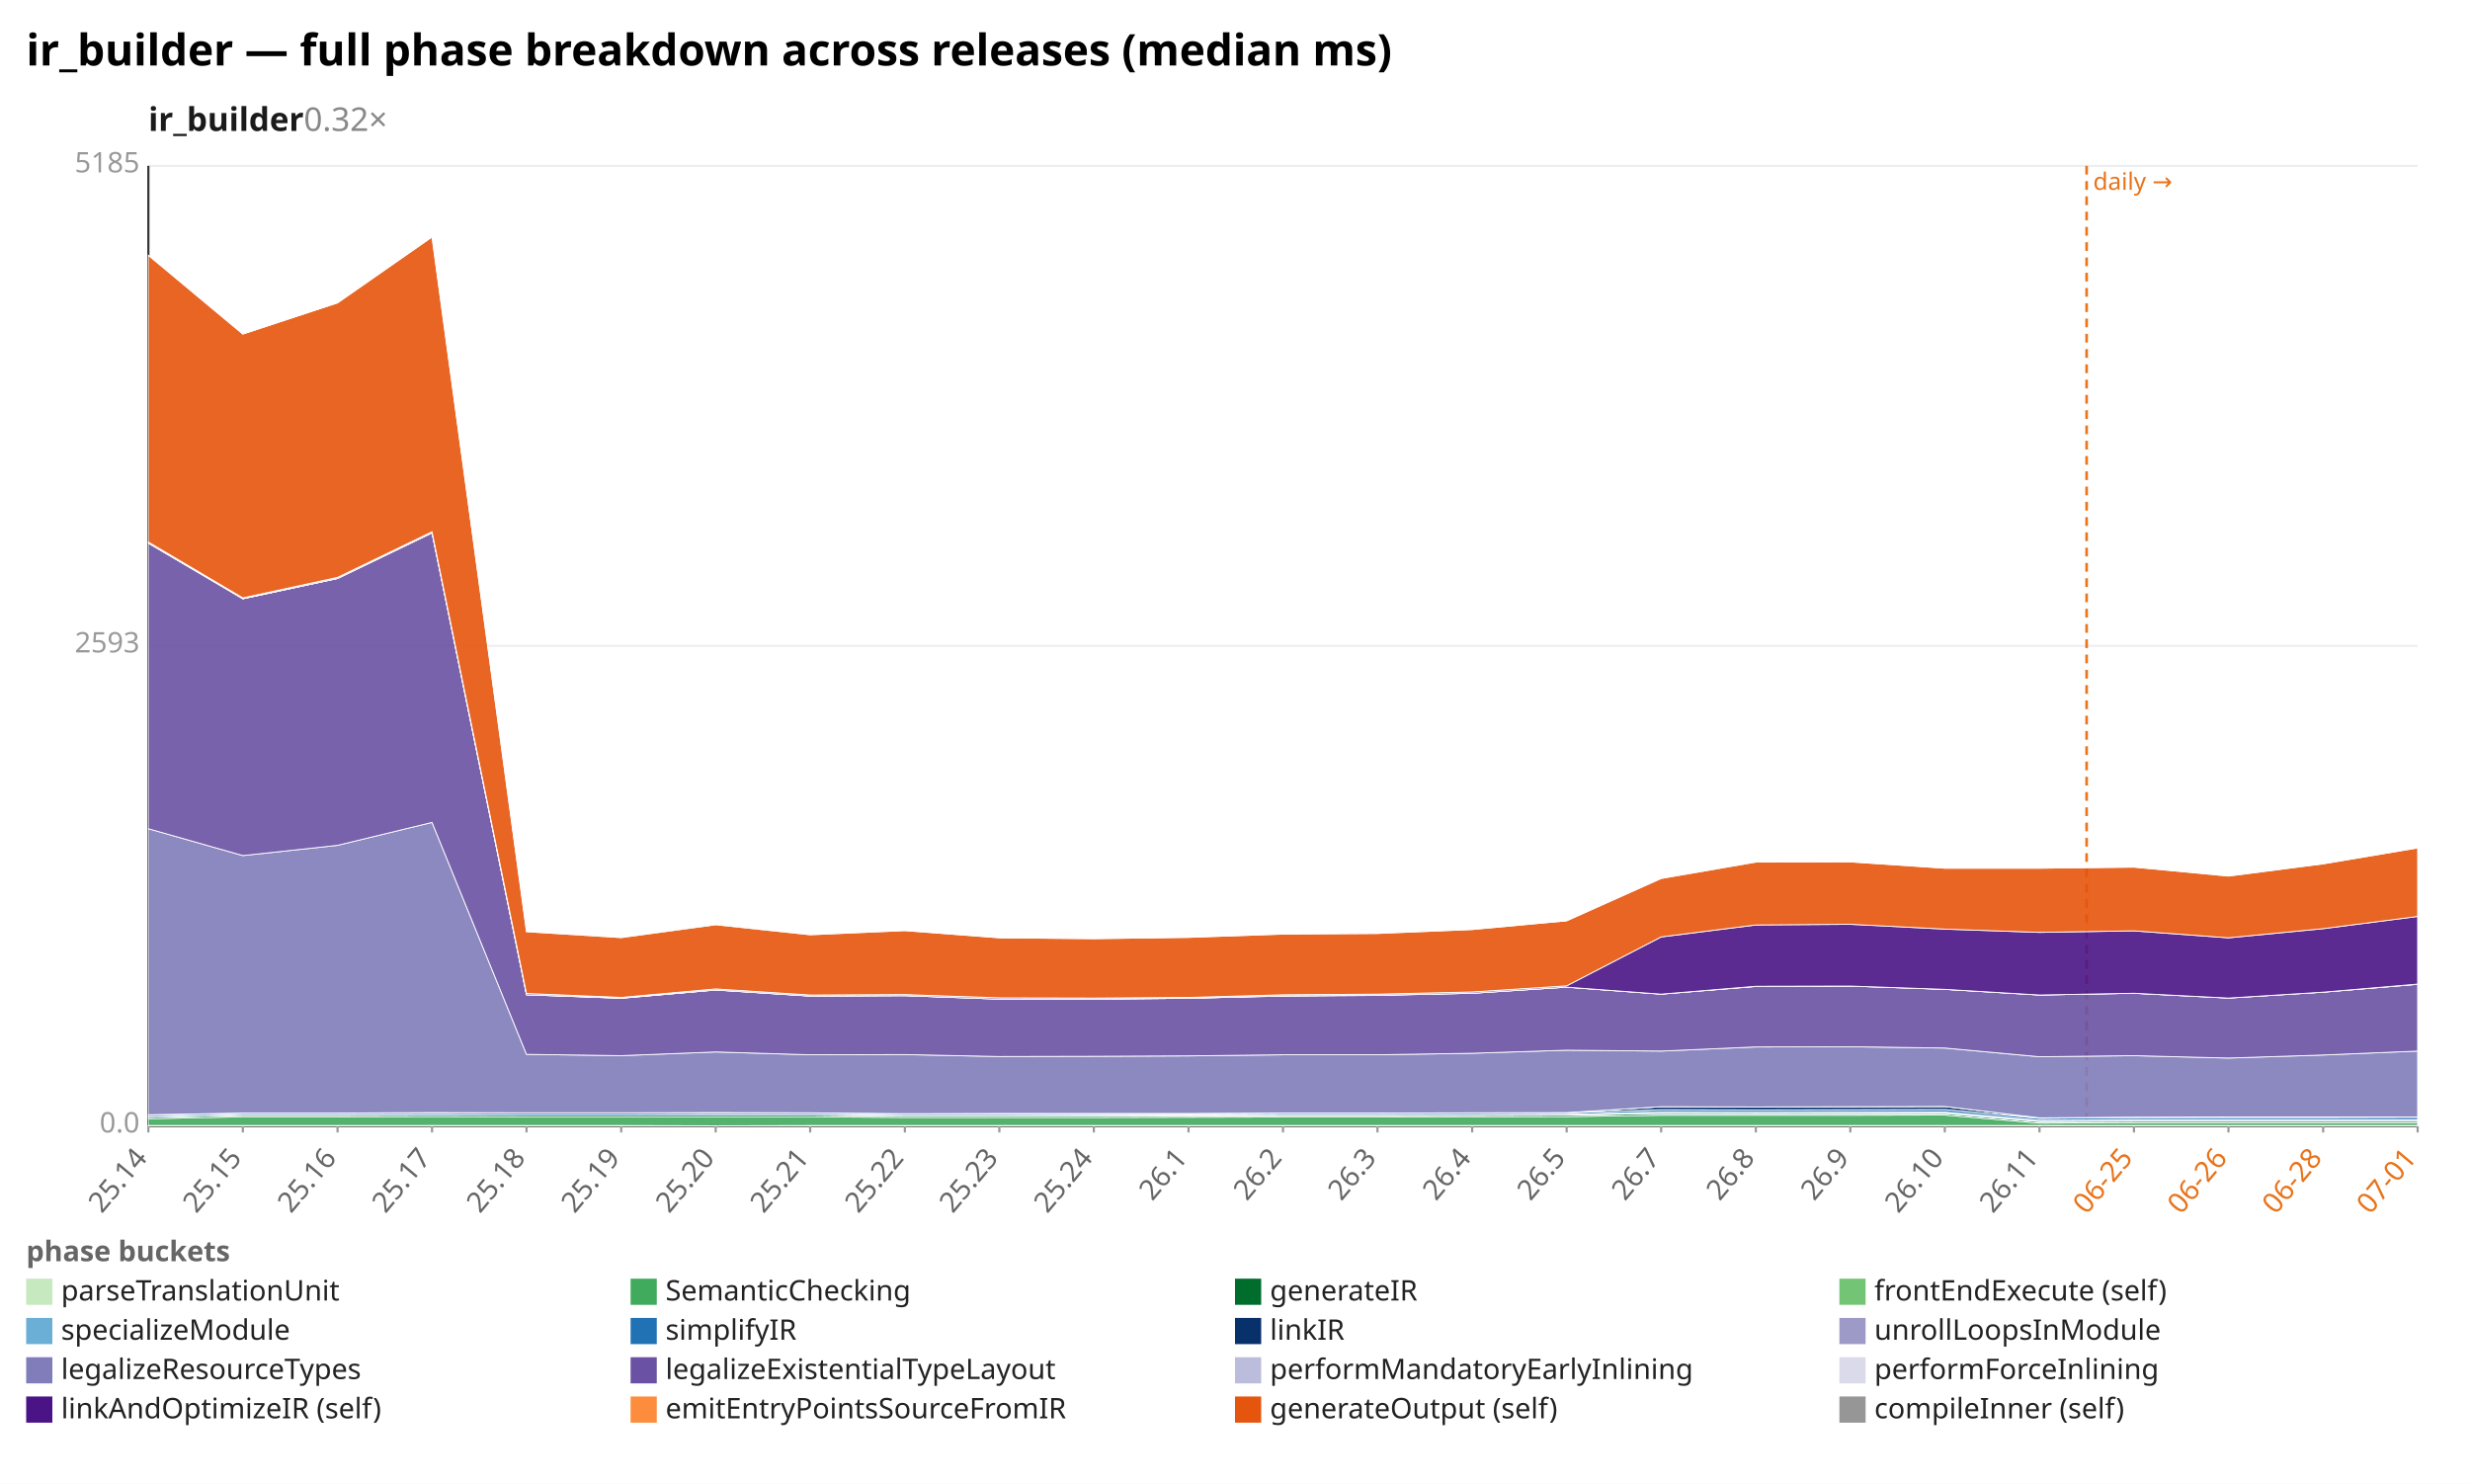
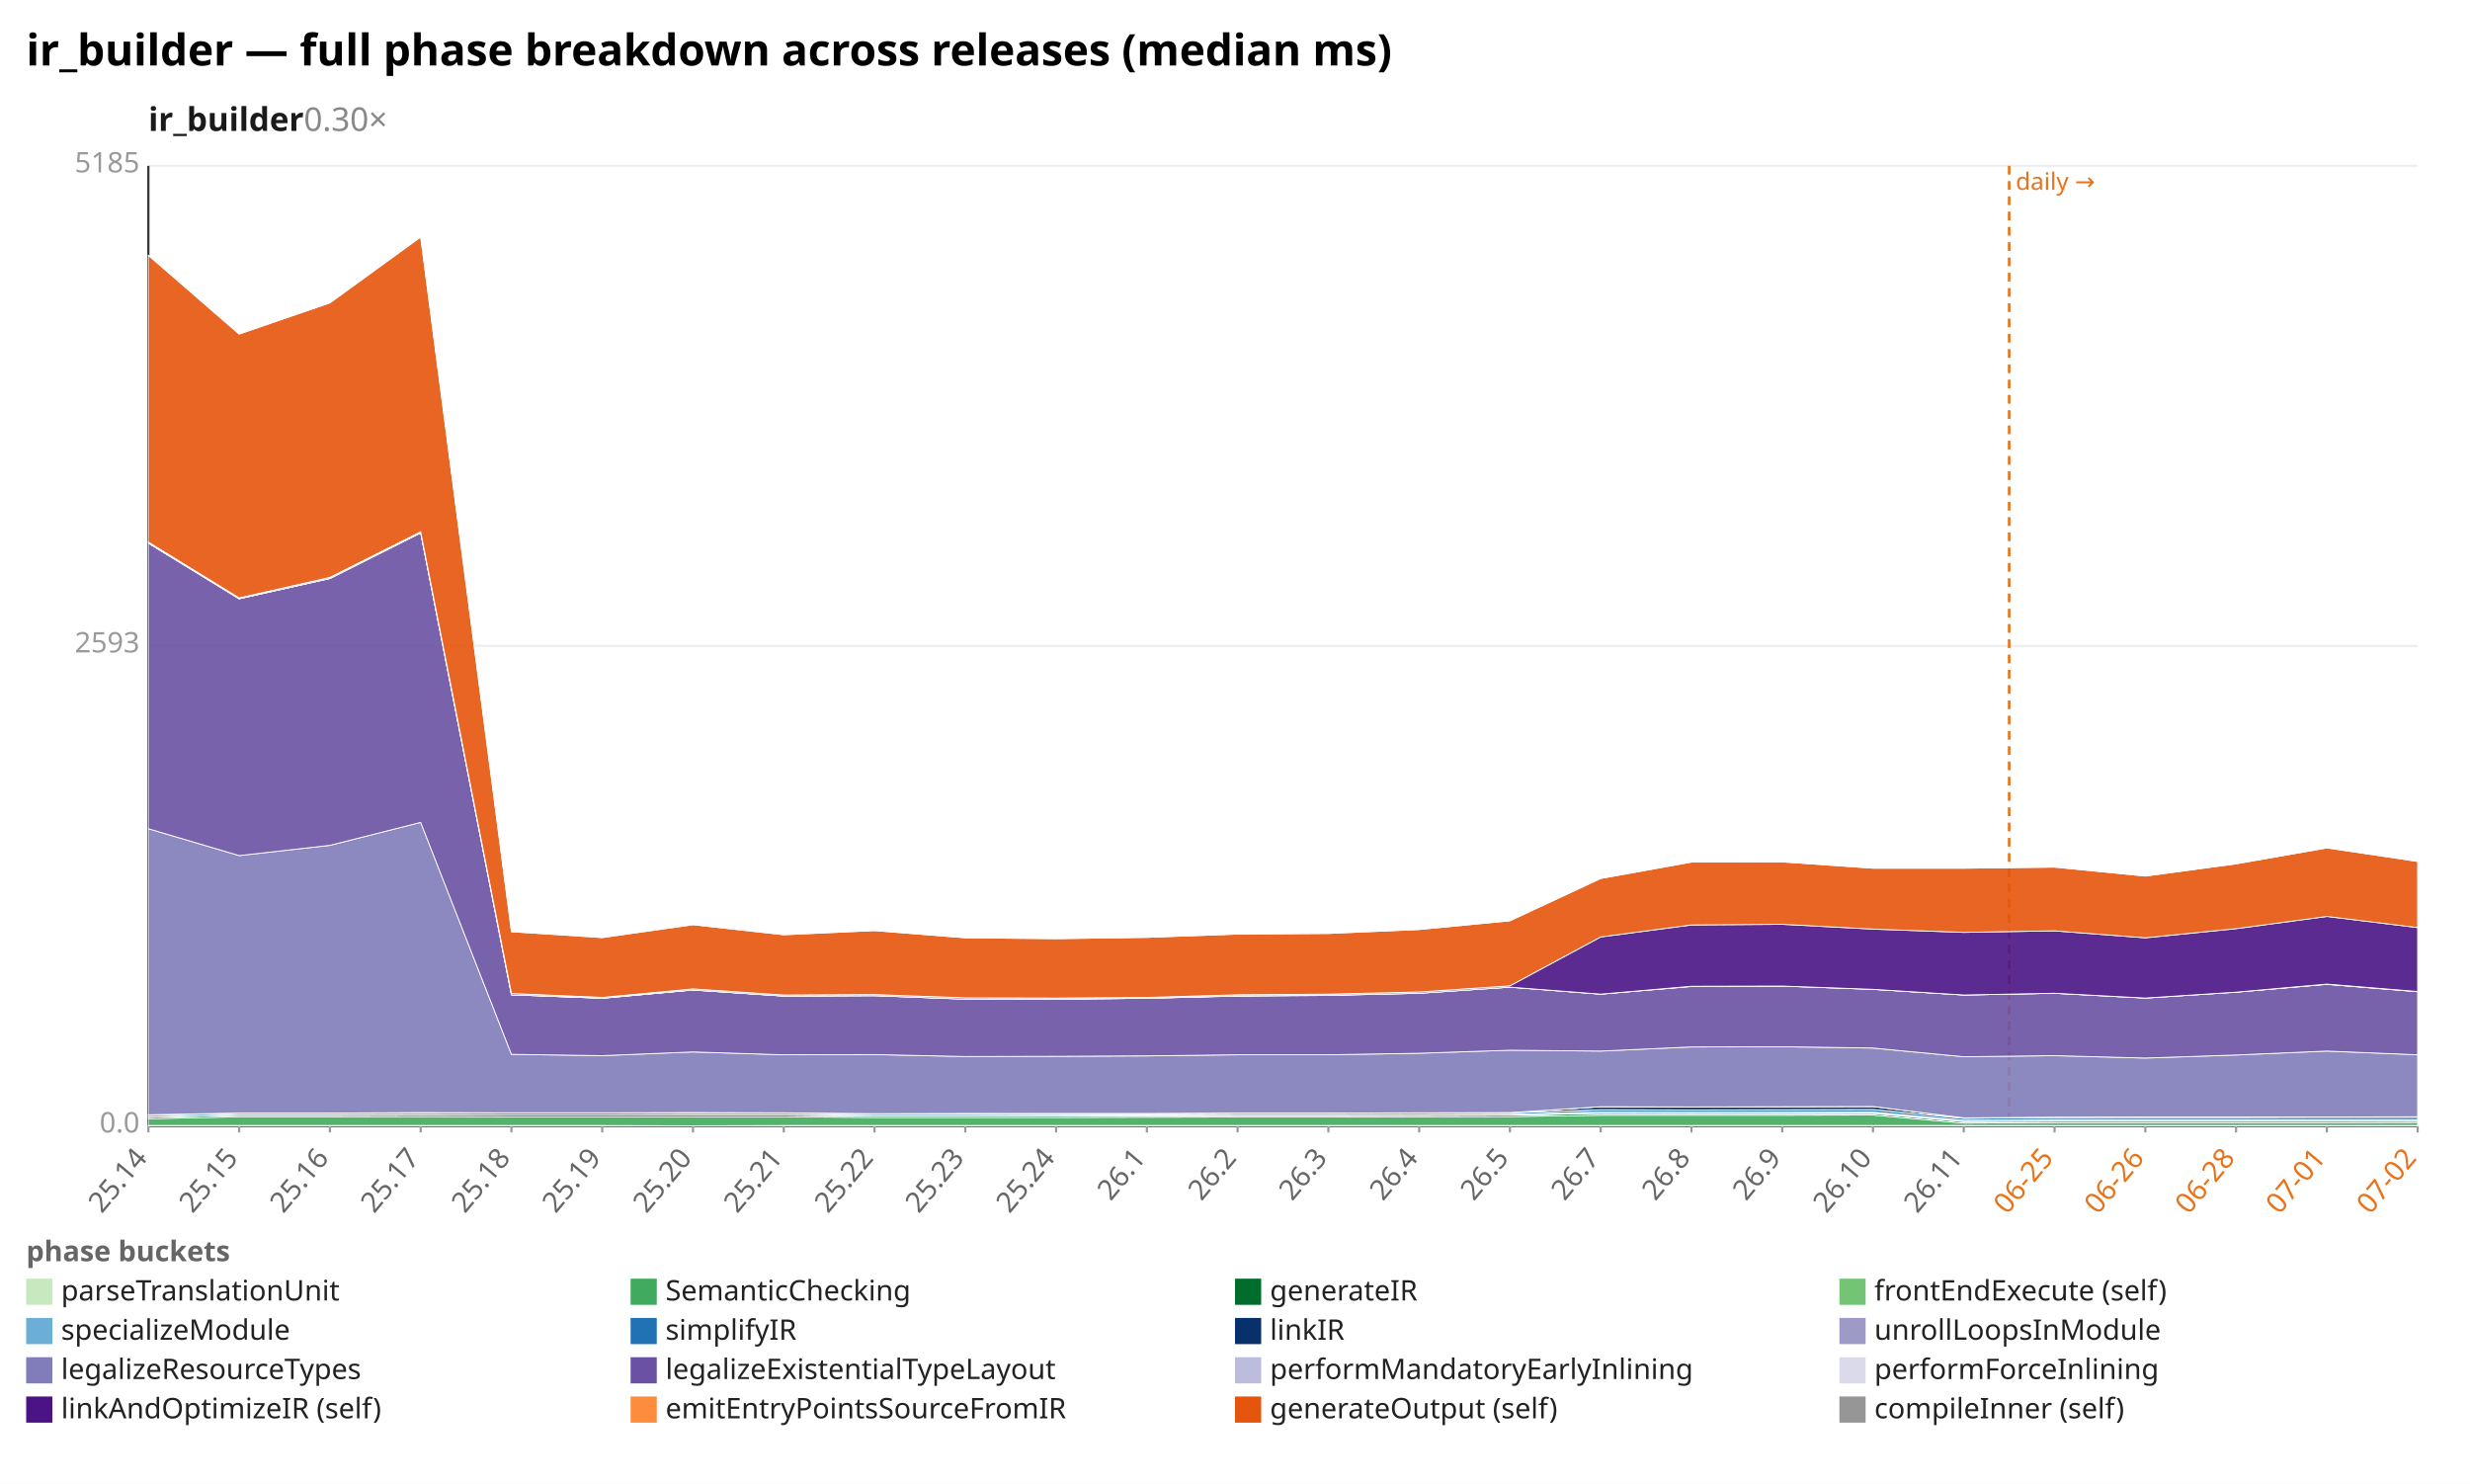
<svg xmlns="http://www.w3.org/2000/svg" width="1132" height="680" viewBox="0 0 1132 680" preserveAspectRatio="xMidYMid meet" font-family="sans-serif" font-size="13">
  <rect width="1132" height="680" fill="white" />
  <text x="12" y="30" font-size="20" font-weight="bold">ir_builder — full phase breakdown across releases (median ms)</text>
-   <text x="68" y="60" font-size="15" font-weight="600" fill="#1a1a1a">ir_builder<tspan fill="#888" font-weight="400" text-decoration="none">  0.32×</tspan>
+   <text x="68" y="60" font-size="15" font-weight="600" fill="#1a1a1a">ir_builder<tspan fill="#888" font-weight="400" text-decoration="none">  0.30×</tspan>
  </text>
  <line x1="68.0" y1="516.0" x2="1108.0" y2="516.0" stroke="#eee" />
  <text x="64.0" y="519.0" text-anchor="end" fill="#999">0.0</text>
  <line x1="68.0" y1="296.0" x2="1108.0" y2="296.0" stroke="#eee" />
  <text x="64.0" y="299.0" text-anchor="end" fill="#999">2593</text>
  <line x1="68.0" y1="76.0" x2="1108.0" y2="76.0" stroke="#eee" />
  <text x="64.0" y="79.0" text-anchor="end" fill="#999">5185</text>
  <line x1="68.0" y1="76.0" x2="68.0" y2="516.0" stroke="#333" />
  <line x1="68.0" y1="516.0" x2="1108.0" y2="516.0" stroke="#333" />
-   <line x1="956.3" y1="76.0" x2="956.3" y2="516.0" stroke="#e8731a" stroke-width="1.2" stroke-dasharray="4 3" />
-   <text x="959.3" y="87.0" fill="#e8731a" font-size="11">daily →</text>
+   <line x1="920.8" y1="76.0" x2="920.8" y2="516.0" stroke="#e8731a" stroke-width="1.2" stroke-dasharray="4 3" />
+   <text x="923.8" y="87.0" fill="#e8731a" font-size="11">daily →</text>
  <line x1="68.0" y1="516.0" x2="68.0" y2="519.0" stroke="#999" />
  <text x="68.0" y="531.0" text-anchor="end" fill="#666" transform="rotate(-50 68.0 531.0)">25.14</text>
-   <line x1="111.3" y1="516.0" x2="111.3" y2="519.0" stroke="#999" />
-   <text x="111.3" y="531.0" text-anchor="end" fill="#666" transform="rotate(-50 111.3 531.0)">25.15</text>
-   <line x1="154.7" y1="516.0" x2="154.7" y2="519.0" stroke="#999" />
-   <text x="154.7" y="531.0" text-anchor="end" fill="#666" transform="rotate(-50 154.7 531.0)">25.16</text>
-   <line x1="198.0" y1="516.0" x2="198.0" y2="519.0" stroke="#999" />
-   <text x="198.0" y="531.0" text-anchor="end" fill="#666" transform="rotate(-50 198.0 531.0)">25.17</text>
-   <line x1="241.3" y1="516.0" x2="241.3" y2="519.0" stroke="#999" />
-   <text x="241.3" y="531.0" text-anchor="end" fill="#666" transform="rotate(-50 241.3 531.0)">25.18</text>
-   <line x1="284.7" y1="516.0" x2="284.7" y2="519.0" stroke="#999" />
-   <text x="284.7" y="531.0" text-anchor="end" fill="#666" transform="rotate(-50 284.7 531.0)">25.19</text>
-   <line x1="328.0" y1="516.0" x2="328.0" y2="519.0" stroke="#999" />
-   <text x="328.0" y="531.0" text-anchor="end" fill="#666" transform="rotate(-50 328.0 531.0)">25.20</text>
-   <line x1="371.3" y1="516.0" x2="371.3" y2="519.0" stroke="#999" />
-   <text x="371.3" y="531.0" text-anchor="end" fill="#666" transform="rotate(-50 371.3 531.0)">25.21</text>
-   <line x1="414.7" y1="516.0" x2="414.7" y2="519.0" stroke="#999" />
-   <text x="414.7" y="531.0" text-anchor="end" fill="#666" transform="rotate(-50 414.7 531.0)">25.22</text>
-   <line x1="458.0" y1="516.0" x2="458.0" y2="519.0" stroke="#999" />
-   <text x="458.0" y="531.0" text-anchor="end" fill="#666" transform="rotate(-50 458.0 531.0)">25.23</text>
-   <line x1="501.3" y1="516.0" x2="501.3" y2="519.0" stroke="#999" />
-   <text x="501.3" y="531.0" text-anchor="end" fill="#666" transform="rotate(-50 501.3 531.0)">25.24</text>
-   <line x1="544.7" y1="516.0" x2="544.7" y2="519.0" stroke="#999" />
-   <text x="544.7" y="531.0" text-anchor="end" fill="#666" transform="rotate(-50 544.7 531.0)">26.1</text>
-   <line x1="588.0" y1="516.0" x2="588.0" y2="519.0" stroke="#999" />
-   <text x="588.0" y="531.0" text-anchor="end" fill="#666" transform="rotate(-50 588.0 531.0)">26.2</text>
-   <line x1="631.3" y1="516.0" x2="631.3" y2="519.0" stroke="#999" />
-   <text x="631.3" y="531.0" text-anchor="end" fill="#666" transform="rotate(-50 631.3 531.0)">26.3</text>
-   <line x1="674.7" y1="516.0" x2="674.7" y2="519.0" stroke="#999" />
-   <text x="674.7" y="531.0" text-anchor="end" fill="#666" transform="rotate(-50 674.7 531.0)">26.4</text>
-   <line x1="718.0" y1="516.0" x2="718.0" y2="519.0" stroke="#999" />
-   <text x="718.0" y="531.0" text-anchor="end" fill="#666" transform="rotate(-50 718.0 531.0)">26.5</text>
-   <line x1="761.3" y1="516.0" x2="761.3" y2="519.0" stroke="#999" />
-   <text x="761.3" y="531.0" text-anchor="end" fill="#666" transform="rotate(-50 761.3 531.0)">26.7</text>
-   <line x1="804.7" y1="516.0" x2="804.7" y2="519.0" stroke="#999" />
-   <text x="804.7" y="531.0" text-anchor="end" fill="#666" transform="rotate(-50 804.7 531.0)">26.8</text>
-   <line x1="848.0" y1="516.0" x2="848.0" y2="519.0" stroke="#999" />
-   <text x="848.0" y="531.0" text-anchor="end" fill="#666" transform="rotate(-50 848.0 531.0)">26.9</text>
-   <line x1="891.3" y1="516.0" x2="891.3" y2="519.0" stroke="#999" />
-   <text x="891.3" y="531.0" text-anchor="end" fill="#666" transform="rotate(-50 891.3 531.0)">26.10</text>
-   <line x1="934.7" y1="516.0" x2="934.7" y2="519.0" stroke="#999" />
-   <text x="934.7" y="531.0" text-anchor="end" fill="#666" transform="rotate(-50 934.7 531.0)">26.11</text>
-   <line x1="978.0" y1="516.0" x2="978.0" y2="519.0" stroke="#999" />
-   <text x="978.0" y="531.0" text-anchor="end" fill="#e8731a" transform="rotate(-50 978.0 531.0)">06-25</text>
-   <line x1="1021.3" y1="516.0" x2="1021.3" y2="519.0" stroke="#999" />
-   <text x="1021.3" y="531.0" text-anchor="end" fill="#e8731a" transform="rotate(-50 1021.3 531.0)">06-26</text>
-   <line x1="1064.7" y1="516.0" x2="1064.7" y2="519.0" stroke="#999" />
-   <text x="1064.7" y="531.0" text-anchor="end" fill="#e8731a" transform="rotate(-50 1064.7 531.0)">06-28</text>
+   <line x1="109.6" y1="516.0" x2="109.6" y2="519.0" stroke="#999" />
+   <text x="109.6" y="531.0" text-anchor="end" fill="#666" transform="rotate(-50 109.6 531.0)">25.15</text>
+   <line x1="151.2" y1="516.0" x2="151.2" y2="519.0" stroke="#999" />
+   <text x="151.2" y="531.0" text-anchor="end" fill="#666" transform="rotate(-50 151.2 531.0)">25.16</text>
+   <line x1="192.8" y1="516.0" x2="192.8" y2="519.0" stroke="#999" />
+   <text x="192.8" y="531.0" text-anchor="end" fill="#666" transform="rotate(-50 192.8 531.0)">25.17</text>
+   <line x1="234.4" y1="516.0" x2="234.4" y2="519.0" stroke="#999" />
+   <text x="234.4" y="531.0" text-anchor="end" fill="#666" transform="rotate(-50 234.4 531.0)">25.18</text>
+   <line x1="276.0" y1="516.0" x2="276.0" y2="519.0" stroke="#999" />
+   <text x="276.0" y="531.0" text-anchor="end" fill="#666" transform="rotate(-50 276.0 531.0)">25.19</text>
+   <line x1="317.6" y1="516.0" x2="317.6" y2="519.0" stroke="#999" />
+   <text x="317.6" y="531.0" text-anchor="end" fill="#666" transform="rotate(-50 317.6 531.0)">25.20</text>
+   <line x1="359.2" y1="516.0" x2="359.2" y2="519.0" stroke="#999" />
+   <text x="359.2" y="531.0" text-anchor="end" fill="#666" transform="rotate(-50 359.2 531.0)">25.21</text>
+   <line x1="400.8" y1="516.0" x2="400.8" y2="519.0" stroke="#999" />
+   <text x="400.8" y="531.0" text-anchor="end" fill="#666" transform="rotate(-50 400.8 531.0)">25.22</text>
+   <line x1="442.4" y1="516.0" x2="442.4" y2="519.0" stroke="#999" />
+   <text x="442.4" y="531.0" text-anchor="end" fill="#666" transform="rotate(-50 442.4 531.0)">25.23</text>
+   <line x1="484.0" y1="516.0" x2="484.0" y2="519.0" stroke="#999" />
+   <text x="484.0" y="531.0" text-anchor="end" fill="#666" transform="rotate(-50 484.0 531.0)">25.24</text>
+   <line x1="525.6" y1="516.0" x2="525.6" y2="519.0" stroke="#999" />
+   <text x="525.6" y="531.0" text-anchor="end" fill="#666" transform="rotate(-50 525.6 531.0)">26.1</text>
+   <line x1="567.2" y1="516.0" x2="567.2" y2="519.0" stroke="#999" />
+   <text x="567.2" y="531.0" text-anchor="end" fill="#666" transform="rotate(-50 567.2 531.0)">26.2</text>
+   <line x1="608.8" y1="516.0" x2="608.8" y2="519.0" stroke="#999" />
+   <text x="608.8" y="531.0" text-anchor="end" fill="#666" transform="rotate(-50 608.8 531.0)">26.3</text>
+   <line x1="650.4" y1="516.0" x2="650.4" y2="519.0" stroke="#999" />
+   <text x="650.4" y="531.0" text-anchor="end" fill="#666" transform="rotate(-50 650.4 531.0)">26.4</text>
+   <line x1="692.0" y1="516.0" x2="692.0" y2="519.0" stroke="#999" />
+   <text x="692.0" y="531.0" text-anchor="end" fill="#666" transform="rotate(-50 692.0 531.0)">26.5</text>
+   <line x1="733.6" y1="516.0" x2="733.6" y2="519.0" stroke="#999" />
+   <text x="733.6" y="531.0" text-anchor="end" fill="#666" transform="rotate(-50 733.6 531.0)">26.7</text>
+   <line x1="775.2" y1="516.0" x2="775.2" y2="519.0" stroke="#999" />
+   <text x="775.2" y="531.0" text-anchor="end" fill="#666" transform="rotate(-50 775.2 531.0)">26.8</text>
+   <line x1="816.8" y1="516.0" x2="816.8" y2="519.0" stroke="#999" />
+   <text x="816.8" y="531.0" text-anchor="end" fill="#666" transform="rotate(-50 816.8 531.0)">26.9</text>
+   <line x1="858.4" y1="516.0" x2="858.4" y2="519.0" stroke="#999" />
+   <text x="858.4" y="531.0" text-anchor="end" fill="#666" transform="rotate(-50 858.4 531.0)">26.10</text>
+   <line x1="900.0" y1="516.0" x2="900.0" y2="519.0" stroke="#999" />
+   <text x="900.0" y="531.0" text-anchor="end" fill="#666" transform="rotate(-50 900.0 531.0)">26.11</text>
+   <line x1="941.6" y1="516.0" x2="941.6" y2="519.0" stroke="#999" />
+   <text x="941.6" y="531.0" text-anchor="end" fill="#e8731a" transform="rotate(-50 941.6 531.0)">06-25</text>
+   <line x1="983.2" y1="516.0" x2="983.2" y2="519.0" stroke="#999" />
+   <text x="983.2" y="531.0" text-anchor="end" fill="#e8731a" transform="rotate(-50 983.2 531.0)">06-26</text>
+   <line x1="1024.8" y1="516.0" x2="1024.8" y2="519.0" stroke="#999" />
+   <text x="1024.8" y="531.0" text-anchor="end" fill="#e8731a" transform="rotate(-50 1024.8 531.0)">06-28</text>
+   <line x1="1066.4" y1="516.0" x2="1066.4" y2="519.0" stroke="#999" />
+   <text x="1066.4" y="531.0" text-anchor="end" fill="#e8731a" transform="rotate(-50 1066.4 531.0)">07-01</text>
  <line x1="1108.0" y1="516.0" x2="1108.0" y2="519.0" stroke="#999" />
-   <text x="1108.0" y="531.0" text-anchor="end" fill="#e8731a" transform="rotate(-50 1108.0 531.0)">07-01</text>
-   <polygon points="68.0,515.8 111.3,515.8 154.7,515.8 198.0,515.8 241.3,515.8 284.7,515.8 328.0,515.9 371.3,515.8 414.7,515.8 458.0,515.8 501.3,515.8 544.7,515.8 588.0,515.8 631.3,515.8 674.7,515.8 718.0,515.8 761.3,515.8 804.7,515.8 848.0,515.8 891.3,515.8 934.7,515.8 978.0,515.8 1021.3,515.8 1064.7,515.8 1108.0,515.8 1108.0,516.0 1064.7,516.0 1021.3,516.0 978.0,516.0 934.7,516.0 891.3,516.0 848.0,516.0 804.7,516.0 761.3,516.0 718.0,516.0 674.7,516.0 631.3,516.0 588.0,516.0 544.7,516.0 501.3,516.0 458.0,516.0 414.7,516.0 371.3,516.0 328.0,516.0 284.7,516.0 241.3,516.0 198.0,516.0 154.7,516.0 111.3,516.0 68.0,516.0" fill="#c7e9c0" fill-opacity="0.9" stroke="#fff" stroke-width="0.4" />
-   <polygon points="68.0,512.7 111.3,511.8 154.7,511.8 198.0,511.7 241.3,511.8 284.7,511.8 328.0,511.8 371.3,511.8 414.7,512.1 458.0,512.1 501.3,512.1 544.7,512.0 588.0,511.9 631.3,511.9 674.7,511.8 718.0,511.7 761.3,511.1 804.7,511.1 848.0,511.1 891.3,511.0 934.7,514.7 978.0,514.5 1021.3,514.5 1064.7,514.5 1108.0,514.5 1108.0,515.8 1064.7,515.8 1021.3,515.8 978.0,515.8 934.7,515.8 891.3,515.8 848.0,515.8 804.7,515.8 761.3,515.8 718.0,515.8 674.7,515.8 631.3,515.8 588.0,515.8 544.7,515.8 501.3,515.8 458.0,515.8 414.7,515.8 371.3,515.8 328.0,515.9 284.7,515.8 241.3,515.8 198.0,515.8 154.7,515.8 111.3,515.8 68.0,515.8" fill="#41ab5d" fill-opacity="0.9" stroke="#fff" stroke-width="0.4" />
-   <polygon points="68.0,512.0 111.3,511.1 154.7,511.1 198.0,511.0 241.3,511.0 284.7,511.0 328.0,511.0 371.3,511.0 414.7,511.4 458.0,511.4 501.3,511.4 544.7,511.3 588.0,511.2 631.3,511.2 674.7,511.1 718.0,511.0 761.3,510.3 804.7,510.4 848.0,510.4 891.3,510.3 934.7,514.0 978.0,513.8 1021.3,513.8 1064.7,513.8 1108.0,513.8 1108.0,514.5 1064.7,514.5 1021.3,514.5 978.0,514.5 934.7,514.7 891.3,511.0 848.0,511.1 804.7,511.1 761.3,511.1 718.0,511.7 674.7,511.8 631.3,511.9 588.0,511.9 544.7,512.0 501.3,512.1 458.0,512.1 414.7,512.1 371.3,511.8 328.0,511.8 284.7,511.8 241.3,511.8 198.0,511.7 154.7,511.8 111.3,511.8 68.0,512.7" fill="#006d2c" fill-opacity="0.9" stroke="#fff" stroke-width="0.4" />
-   <polygon points="68.0,512.0 111.3,511.1 154.7,511.1 198.0,511.0 241.3,511.0 284.7,511.0 328.0,511.0 371.3,511.0 414.7,511.4 458.0,511.4 501.3,511.3 544.7,511.3 588.0,511.1 631.3,511.1 674.7,511.1 718.0,511.0 761.3,510.3 804.7,510.4 848.0,510.3 891.3,510.2 934.7,514.0 978.0,513.8 1021.3,513.8 1064.7,513.8 1108.0,513.8 1108.0,513.8 1064.7,513.8 1021.3,513.8 978.0,513.8 934.7,514.0 891.3,510.3 848.0,510.4 804.7,510.4 761.3,510.3 718.0,511.0 674.7,511.1 631.3,511.2 588.0,511.2 544.7,511.3 501.3,511.4 458.0,511.4 414.7,511.4 371.3,511.0 328.0,511.0 284.7,511.0 241.3,511.0 198.0,511.0 154.7,511.1 111.3,511.1 68.0,512.0" fill="#74c476" fill-opacity="0.9" stroke="#fff" stroke-width="0.4" />
-   <polygon points="68.0,511.8 111.3,510.9 154.7,510.9 198.0,510.8 241.3,510.9 284.7,510.9 328.0,510.8 371.3,510.8 414.7,511.2 458.0,511.2 501.3,511.1 544.7,511.0 588.0,510.9 631.3,510.9 674.7,510.8 718.0,510.7 761.3,509.6 804.7,509.7 848.0,509.6 891.3,509.6 934.7,513.4 978.0,513.1 1021.3,513.1 1064.7,513.1 1108.0,513.1 1108.0,513.8 1064.7,513.8 1021.3,513.8 978.0,513.8 934.7,514.0 891.3,510.2 848.0,510.3 804.7,510.4 761.3,510.3 718.0,511.0 674.7,511.1 631.3,511.1 588.0,511.1 544.7,511.3 501.3,511.3 458.0,511.4 414.7,511.4 371.3,511.0 328.0,511.0 284.7,511.0 241.3,511.0 198.0,511.0 154.7,511.1 111.3,511.1 68.0,512.0" fill="#6baed6" fill-opacity="0.9" stroke="#fff" stroke-width="0.4" />
-   <polygon points="68.0,511.1 111.3,510.2 154.7,510.2 198.0,510.1 241.3,510.1 284.7,510.1 328.0,510.1 371.3,510.1 414.7,510.5 458.0,510.5 501.3,510.4 544.7,510.4 588.0,510.2 631.3,510.2 674.7,510.1 718.0,510.0 761.3,508.6 804.7,508.7 848.0,508.6 891.3,508.5 934.7,512.5 978.0,512.1 1021.3,512.1 1064.7,512.1 1108.0,512.0 1108.0,513.1 1064.7,513.1 1021.3,513.1 978.0,513.1 934.7,513.4 891.3,509.6 848.0,509.6 804.7,509.7 761.3,509.6 718.0,510.7 674.7,510.8 631.3,510.9 588.0,510.9 544.7,511.0 501.3,511.1 458.0,511.2 414.7,511.2 371.3,510.8 328.0,510.8 284.7,510.9 241.3,510.9 198.0,510.8 154.7,510.9 111.3,510.9 68.0,511.8" fill="#2171b5" fill-opacity="0.9" stroke="#fff" stroke-width="0.4" />
-   <polygon points="68.0,510.9 111.3,510.1 154.7,510.1 198.0,509.9 241.3,510.0 284.7,510.0 328.0,509.9 371.3,510.0 414.7,510.4 458.0,510.3 501.3,510.3 544.7,510.3 588.0,510.1 631.3,510.1 674.7,510.0 718.0,509.9 761.3,507.2 804.7,507.3 848.0,507.2 891.3,507.1 934.7,512.3 978.0,512.0 1021.3,511.9 1064.7,511.9 1108.0,511.9 1108.0,512.0 1064.7,512.1 1021.3,512.1 978.0,512.1 934.7,512.5 891.3,508.5 848.0,508.6 804.7,508.7 761.3,508.6 718.0,510.0 674.7,510.1 631.3,510.2 588.0,510.2 544.7,510.4 501.3,510.4 458.0,510.5 414.7,510.5 371.3,510.1 328.0,510.1 284.7,510.1 241.3,510.1 198.0,510.1 154.7,510.2 111.3,510.2 68.0,511.1" fill="#08306b" fill-opacity="0.9" stroke="#fff" stroke-width="0.4" />
-   <polygon points="68.0,510.9 111.3,510.1 154.7,510.1 198.0,509.9 241.3,510.0 284.7,510.0 328.0,509.9 371.3,510.0 414.7,510.4 458.0,510.3 501.3,510.3 544.7,510.3 588.0,510.1 631.3,510.1 674.7,510.0 718.0,509.9 761.3,507.2 804.7,507.3 848.0,507.2 891.3,507.1 934.7,512.3 978.0,512.0 1021.3,511.9 1064.7,511.9 1108.0,511.9 1108.0,511.9 1064.7,511.9 1021.3,511.9 978.0,512.0 934.7,512.3 891.3,507.1 848.0,507.2 804.7,507.3 761.3,507.2 718.0,509.9 674.7,510.0 631.3,510.1 588.0,510.1 544.7,510.3 501.3,510.3 458.0,510.3 414.7,510.4 371.3,510.0 328.0,509.9 284.7,510.0 241.3,510.0 198.0,509.9 154.7,510.1 111.3,510.1 68.0,510.9" fill="#9e9ac8" fill-opacity="0.9" stroke="#fff" stroke-width="0.4" />
-   <polygon points="68.0,379.8 111.3,392.1 154.7,387.4 198.0,376.9 241.3,483.2 284.7,483.8 328.0,482.1 371.3,483.4 414.7,483.3 458.0,484.2 501.3,484.1 544.7,483.9 588.0,483.4 631.3,483.4 674.7,482.7 718.0,481.3 761.3,481.7 804.7,479.8 848.0,479.7 891.3,480.3 934.7,484.3 978.0,483.8 1021.3,484.9 1064.7,483.5 1108.0,481.7 1108.0,511.9 1064.7,511.9 1021.3,511.9 978.0,512.0 934.7,512.3 891.3,507.1 848.0,507.2 804.7,507.3 761.3,507.2 718.0,509.9 674.7,510.0 631.3,510.1 588.0,510.1 544.7,510.3 501.3,510.3 458.0,510.3 414.7,510.4 371.3,510.0 328.0,509.9 284.7,510.0 241.3,510.0 198.0,509.9 154.7,510.1 111.3,510.1 68.0,510.9" fill="#807dba" fill-opacity="0.9" stroke="#fff" stroke-width="0.4" />
-   <polygon points="68.0,248.9 111.3,274.4 154.7,265.1 198.0,244.2 241.3,455.9 284.7,457.5 328.0,453.7 371.3,456.5 414.7,456.3 458.0,457.9 501.3,457.9 544.7,457.5 588.0,456.5 631.3,456.2 674.7,455.2 718.0,452.4 761.3,455.6 804.7,452.1 848.0,451.9 891.3,453.4 934.7,456.0 978.0,455.2 1021.3,457.4 1064.7,454.7 1108.0,451.1 1108.0,481.7 1064.7,483.5 1021.3,484.9 978.0,483.8 934.7,484.3 891.3,480.3 848.0,479.7 804.7,479.8 761.3,481.7 718.0,481.3 674.7,482.7 631.3,483.4 588.0,483.4 544.7,483.9 501.3,484.1 458.0,484.2 414.7,483.3 371.3,483.4 328.0,482.1 284.7,483.8 241.3,483.2 198.0,376.9 154.7,387.4 111.3,392.1 68.0,379.8" fill="#6a51a3" fill-opacity="0.9" stroke="#fff" stroke-width="0.4" />
-   <polygon points="68.0,248.9 111.3,274.4 154.7,265.1 198.0,244.2 241.3,455.9 284.7,457.5 328.0,453.7 371.3,456.5 414.7,456.3 458.0,457.9 501.3,457.9 544.7,457.5 588.0,456.4 631.3,456.1 674.7,455.2 718.0,452.4 761.3,455.6 804.7,452.0 848.0,451.9 891.3,453.4 934.7,456.0 978.0,455.2 1021.3,457.4 1064.7,454.7 1108.0,451.1 1108.0,451.1 1064.7,454.7 1021.3,457.4 978.0,455.2 934.7,456.0 891.3,453.4 848.0,451.9 804.7,452.1 761.3,455.6 718.0,452.4 674.7,455.2 631.3,456.2 588.0,456.5 544.7,457.5 501.3,457.9 458.0,457.9 414.7,456.3 371.3,456.5 328.0,453.7 284.7,457.5 241.3,455.9 198.0,244.2 154.7,265.1 111.3,274.4 68.0,248.9" fill="#bcbddc" fill-opacity="0.9" stroke="#fff" stroke-width="0.4" />
-   <polygon points="68.0,248.9 111.3,274.4 154.7,265.1 198.0,244.1 241.3,455.9 284.7,457.4 328.0,453.7 371.3,456.5 414.7,456.3 458.0,457.9 501.3,457.9 544.7,457.5 588.0,456.4 631.3,456.1 674.7,455.2 718.0,452.4 761.3,455.6 804.7,452.0 848.0,451.9 891.3,453.4 934.7,456.0 978.0,455.2 1021.3,457.4 1064.7,454.7 1108.0,451.0 1108.0,451.1 1064.7,454.7 1021.3,457.4 978.0,455.2 934.7,456.0 891.3,453.4 848.0,451.9 804.7,452.0 761.3,455.6 718.0,452.4 674.7,455.2 631.3,456.1 588.0,456.4 544.7,457.5 501.3,457.9 458.0,457.9 414.7,456.3 371.3,456.5 328.0,453.7 284.7,457.5 241.3,455.9 198.0,244.2 154.7,265.1 111.3,274.4 68.0,248.9" fill="#dadaeb" fill-opacity="0.9" stroke="#fff" stroke-width="0.4" />
-   <polygon points="68.0,248.4 111.3,274.0 154.7,264.6 198.0,243.7 241.3,455.3 284.7,457.1 328.0,453.2 371.3,456.0 414.7,455.8 458.0,457.3 501.3,457.4 544.7,457.1 588.0,455.9 631.3,455.6 674.7,454.6 718.0,451.8 761.3,429.4 804.7,423.9 848.0,423.6 891.3,425.8 934.7,427.3 978.0,426.6 1021.3,429.8 1064.7,425.6 1108.0,420.0 1108.0,451.0 1064.7,454.7 1021.3,457.4 978.0,455.2 934.7,456.0 891.3,453.4 848.0,451.9 804.7,452.0 761.3,455.6 718.0,452.4 674.7,455.2 631.3,456.1 588.0,456.4 544.7,457.5 501.3,457.9 458.0,457.9 414.7,456.3 371.3,456.5 328.0,453.7 284.7,457.4 241.3,455.9 198.0,244.1 154.7,265.1 111.3,274.4 68.0,248.9" fill="#4a1486" fill-opacity="0.9" stroke="#fff" stroke-width="0.4" />
-   <polygon points="68.0,117.0 111.3,153.1 154.7,138.8 198.0,108.6 241.3,427.0 284.7,429.7 328.0,423.8 371.3,428.4 414.7,426.5 458.0,429.8 501.3,430.2 544.7,429.6 588.0,428.1 631.3,427.8 674.7,426.0 718.0,422.0 761.3,402.6 804.7,395.1 848.0,395.0 891.3,397.9 934.7,397.9 978.0,397.4 1021.3,401.5 1064.7,395.9 1108.0,388.6 1108.0,420.0 1064.7,425.6 1021.3,429.8 978.0,426.6 934.7,427.3 891.3,425.8 848.0,423.6 804.7,423.9 761.3,429.4 718.0,451.8 674.7,454.6 631.3,455.6 588.0,455.9 544.7,457.1 501.3,457.4 458.0,457.3 414.7,455.8 371.3,456.0 328.0,453.2 284.7,457.1 241.3,455.3 198.0,243.7 154.7,264.6 111.3,274.0 68.0,248.4" fill="#e6550d" fill-opacity="0.9" stroke="#fff" stroke-width="0.4" />
-   <polygon points="68.0,117.0 111.3,153.1 154.7,138.8 198.0,108.6 241.3,426.9 284.7,429.6 328.0,423.4 371.3,428.3 414.7,426.5 458.0,429.8 501.3,430.2 544.7,429.6 588.0,428.1 631.3,427.7 674.7,426.0 718.0,422.0 761.3,402.5 804.7,394.9 848.0,395.0 891.3,397.9 934.7,397.9 978.0,397.4 1021.3,401.4 1064.7,395.9 1108.0,388.6 1108.0,388.6 1064.7,395.9 1021.3,401.5 978.0,397.4 934.7,397.9 891.3,397.9 848.0,395.0 804.7,395.1 761.3,402.6 718.0,422.0 674.7,426.0 631.3,427.8 588.0,428.1 544.7,429.6 501.3,430.2 458.0,429.8 414.7,426.5 371.3,428.4 328.0,423.8 284.7,429.7 241.3,427.0 198.0,108.6 154.7,138.8 111.3,153.1 68.0,117.0" fill="#969696" fill-opacity="0.9" stroke="#fff" stroke-width="0.4" />
+   <text x="1108.0" y="531.0" text-anchor="end" fill="#e8731a" transform="rotate(-50 1108.0 531.0)">07-02</text>
+   <polygon points="68.0,515.8 109.6,515.8 151.2,515.8 192.8,515.8 234.4,515.8 276.0,515.8 317.6,515.9 359.2,515.8 400.8,515.8 442.4,515.8 484.0,515.8 525.6,515.8 567.2,515.8 608.8,515.8 650.4,515.8 692.0,515.8 733.6,515.8 775.2,515.8 816.8,515.8 858.4,515.8 900.0,515.8 941.6,515.8 983.2,515.8 1024.8,515.8 1066.4,515.8 1108.0,515.8 1108.0,516.0 1066.4,516.0 1024.8,516.0 983.2,516.0 941.6,516.0 900.0,516.0 858.4,516.0 816.8,516.0 775.2,516.0 733.6,516.0 692.0,516.0 650.4,516.0 608.8,516.0 567.2,516.0 525.6,516.0 484.0,516.0 442.4,516.0 400.8,516.0 359.2,516.0 317.6,516.0 276.0,516.0 234.4,516.0 192.8,516.0 151.2,516.0 109.6,516.0 68.0,516.0" fill="#c7e9c0" fill-opacity="0.9" stroke="#fff" stroke-width="0.4" />
+   <polygon points="68.0,512.7 109.6,511.8 151.2,511.8 192.8,511.7 234.4,511.8 276.0,511.8 317.6,511.8 359.2,511.8 400.8,512.1 442.4,512.1 484.0,512.1 525.6,512.0 567.2,511.9 608.8,511.9 650.4,511.8 692.0,511.7 733.6,511.1 775.2,511.1 816.8,511.1 858.4,511.0 900.0,514.7 941.6,514.5 983.2,514.5 1024.8,514.5 1066.4,514.5 1108.0,514.4 1108.0,515.8 1066.4,515.8 1024.8,515.8 983.2,515.8 941.6,515.8 900.0,515.8 858.4,515.8 816.8,515.8 775.2,515.8 733.6,515.8 692.0,515.8 650.4,515.8 608.8,515.8 567.2,515.8 525.6,515.8 484.0,515.8 442.4,515.8 400.8,515.8 359.2,515.8 317.6,515.9 276.0,515.8 234.4,515.8 192.8,515.8 151.2,515.8 109.6,515.8 68.0,515.8" fill="#41ab5d" fill-opacity="0.9" stroke="#fff" stroke-width="0.4" />
+   <polygon points="68.0,512.0 109.6,511.1 151.2,511.1 192.8,511.0 234.4,511.0 276.0,511.0 317.6,511.0 359.2,511.0 400.8,511.4 442.4,511.4 484.0,511.4 525.6,511.3 567.2,511.2 608.8,511.2 650.4,511.1 692.0,511.0 733.6,510.3 775.2,510.4 816.8,510.4 858.4,510.3 900.0,514.0 941.6,513.8 983.2,513.8 1024.8,513.8 1066.4,513.8 1108.0,513.8 1108.0,514.4 1066.4,514.5 1024.8,514.5 983.2,514.5 941.6,514.5 900.0,514.7 858.4,511.0 816.8,511.1 775.2,511.1 733.6,511.1 692.0,511.7 650.4,511.8 608.8,511.9 567.2,511.9 525.6,512.0 484.0,512.1 442.4,512.1 400.8,512.1 359.2,511.8 317.6,511.8 276.0,511.8 234.4,511.8 192.8,511.7 151.2,511.8 109.6,511.8 68.0,512.7" fill="#006d2c" fill-opacity="0.9" stroke="#fff" stroke-width="0.4" />
+   <polygon points="68.0,512.0 109.6,511.1 151.2,511.1 192.8,511.0 234.4,511.0 276.0,511.0 317.6,511.0 359.2,511.0 400.8,511.4 442.4,511.4 484.0,511.3 525.6,511.3 567.2,511.1 608.8,511.1 650.4,511.1 692.0,511.0 733.6,510.3 775.2,510.4 816.8,510.3 858.4,510.2 900.0,514.0 941.6,513.8 983.2,513.8 1024.8,513.8 1066.4,513.8 1108.0,513.8 1108.0,513.8 1066.4,513.8 1024.8,513.8 983.2,513.8 941.6,513.8 900.0,514.0 858.4,510.3 816.8,510.4 775.2,510.4 733.6,510.3 692.0,511.0 650.4,511.1 608.8,511.2 567.2,511.2 525.6,511.3 484.0,511.4 442.4,511.4 400.8,511.4 359.2,511.0 317.6,511.0 276.0,511.0 234.4,511.0 192.8,511.0 151.2,511.1 109.6,511.1 68.0,512.0" fill="#74c476" fill-opacity="0.9" stroke="#fff" stroke-width="0.4" />
+   <polygon points="68.0,511.8 109.6,510.9 151.2,510.9 192.8,510.8 234.4,510.9 276.0,510.9 317.6,510.8 359.2,510.8 400.8,511.2 442.4,511.2 484.0,511.1 525.6,511.0 567.2,510.9 608.8,510.9 650.4,510.8 692.0,510.7 733.6,509.6 775.2,509.7 816.8,509.6 858.4,509.6 900.0,513.4 941.6,513.1 983.2,513.1 1024.8,513.1 1066.4,513.1 1108.0,513.1 1108.0,513.8 1066.4,513.8 1024.8,513.8 983.2,513.8 941.6,513.8 900.0,514.0 858.4,510.2 816.8,510.3 775.2,510.4 733.6,510.3 692.0,511.0 650.4,511.1 608.8,511.1 567.2,511.1 525.6,511.3 484.0,511.3 442.4,511.4 400.8,511.4 359.2,511.0 317.6,511.0 276.0,511.0 234.4,511.0 192.8,511.0 151.2,511.1 109.6,511.1 68.0,512.0" fill="#6baed6" fill-opacity="0.9" stroke="#fff" stroke-width="0.4" />
+   <polygon points="68.0,511.1 109.6,510.2 151.2,510.2 192.8,510.1 234.4,510.1 276.0,510.1 317.6,510.1 359.2,510.1 400.8,510.5 442.4,510.5 484.0,510.4 525.6,510.4 567.2,510.2 608.8,510.2 650.4,510.1 692.0,510.0 733.6,508.6 775.2,508.7 816.8,508.6 858.4,508.5 900.0,512.5 941.6,512.1 983.2,512.1 1024.8,512.1 1066.4,512.0 1108.0,512.0 1108.0,513.1 1066.4,513.1 1024.8,513.1 983.2,513.1 941.6,513.1 900.0,513.4 858.4,509.6 816.8,509.6 775.2,509.7 733.6,509.6 692.0,510.7 650.4,510.8 608.8,510.9 567.2,510.9 525.6,511.0 484.0,511.1 442.4,511.2 400.8,511.2 359.2,510.8 317.6,510.8 276.0,510.9 234.4,510.9 192.8,510.8 151.2,510.9 109.6,510.9 68.0,511.8" fill="#2171b5" fill-opacity="0.9" stroke="#fff" stroke-width="0.4" />
+   <polygon points="68.0,510.9 109.6,510.1 151.2,510.1 192.8,509.9 234.4,510.0 276.0,510.0 317.6,509.9 359.2,510.0 400.8,510.4 442.4,510.3 484.0,510.3 525.6,510.3 567.2,510.1 608.8,510.1 650.4,510.0 692.0,509.9 733.6,507.2 775.2,507.3 816.8,507.2 858.4,507.1 900.0,512.3 941.6,512.0 983.2,511.9 1024.8,511.9 1066.4,511.9 1108.0,511.8 1108.0,512.0 1066.4,512.0 1024.8,512.1 983.2,512.1 941.6,512.1 900.0,512.5 858.4,508.5 816.8,508.6 775.2,508.7 733.6,508.6 692.0,510.0 650.4,510.1 608.8,510.2 567.2,510.2 525.6,510.4 484.0,510.4 442.4,510.5 400.8,510.5 359.2,510.1 317.6,510.1 276.0,510.1 234.4,510.1 192.8,510.1 151.2,510.2 109.6,510.2 68.0,511.1" fill="#08306b" fill-opacity="0.9" stroke="#fff" stroke-width="0.4" />
+   <polygon points="68.0,510.9 109.6,510.1 151.2,510.1 192.8,509.9 234.4,510.0 276.0,510.0 317.6,509.9 359.2,510.0 400.8,510.4 442.4,510.3 484.0,510.3 525.6,510.3 567.2,510.1 608.8,510.1 650.4,510.0 692.0,509.9 733.6,507.2 775.2,507.3 816.8,507.2 858.4,507.1 900.0,512.3 941.6,512.0 983.2,511.9 1024.8,511.9 1066.4,511.9 1108.0,511.8 1108.0,511.8 1066.4,511.9 1024.8,511.9 983.2,511.9 941.6,512.0 900.0,512.3 858.4,507.1 816.8,507.2 775.2,507.3 733.6,507.2 692.0,509.9 650.4,510.0 608.8,510.1 567.2,510.1 525.6,510.3 484.0,510.3 442.4,510.3 400.8,510.4 359.2,510.0 317.6,509.9 276.0,510.0 234.4,510.0 192.8,509.9 151.2,510.1 109.6,510.1 68.0,510.9" fill="#9e9ac8" fill-opacity="0.9" stroke="#fff" stroke-width="0.4" />
+   <polygon points="68.0,379.8 109.6,392.1 151.2,387.4 192.8,376.9 234.4,483.2 276.0,483.8 317.6,482.1 359.2,483.4 400.8,483.3 442.4,484.2 484.0,484.1 525.6,483.9 567.2,483.4 608.8,483.4 650.4,482.7 692.0,481.3 733.6,481.7 775.2,479.8 816.8,479.7 858.4,480.3 900.0,484.3 941.6,483.8 983.2,484.9 1024.8,483.5 1066.4,481.7 1108.0,483.4 1108.0,511.8 1066.4,511.9 1024.8,511.9 983.2,511.9 941.6,512.0 900.0,512.3 858.4,507.1 816.8,507.2 775.2,507.3 733.6,507.2 692.0,509.9 650.4,510.0 608.8,510.1 567.2,510.1 525.6,510.3 484.0,510.3 442.4,510.3 400.8,510.4 359.2,510.0 317.6,509.9 276.0,510.0 234.4,510.0 192.8,509.9 151.2,510.1 109.6,510.1 68.0,510.9" fill="#807dba" fill-opacity="0.9" stroke="#fff" stroke-width="0.4" />
+   <polygon points="68.0,248.9 109.6,274.4 151.2,265.1 192.8,244.2 234.4,455.9 276.0,457.5 317.6,453.7 359.2,456.5 400.8,456.3 442.4,457.9 484.0,457.9 525.6,457.5 567.2,456.5 608.8,456.2 650.4,455.2 692.0,452.4 733.6,455.6 775.2,452.1 816.8,451.9 858.4,453.4 900.0,456.0 941.6,455.2 983.2,457.4 1024.8,454.7 1066.4,451.1 1108.0,454.5 1108.0,483.4 1066.4,481.7 1024.8,483.5 983.2,484.9 941.6,483.8 900.0,484.3 858.4,480.3 816.8,479.7 775.2,479.8 733.6,481.7 692.0,481.3 650.4,482.7 608.8,483.4 567.2,483.4 525.6,483.9 484.0,484.1 442.4,484.2 400.8,483.3 359.2,483.4 317.6,482.1 276.0,483.8 234.4,483.2 192.8,376.9 151.2,387.4 109.6,392.1 68.0,379.8" fill="#6a51a3" fill-opacity="0.9" stroke="#fff" stroke-width="0.4" />
+   <polygon points="68.0,248.9 109.6,274.4 151.2,265.1 192.8,244.2 234.4,455.9 276.0,457.5 317.6,453.7 359.2,456.5 400.8,456.3 442.4,457.9 484.0,457.9 525.6,457.5 567.2,456.4 608.8,456.1 650.4,455.2 692.0,452.4 733.6,455.6 775.2,452.0 816.8,451.9 858.4,453.4 900.0,456.0 941.6,455.2 983.2,457.4 1024.8,454.7 1066.4,451.1 1108.0,454.4 1108.0,454.5 1066.4,451.1 1024.8,454.7 983.2,457.4 941.6,455.2 900.0,456.0 858.4,453.4 816.8,451.9 775.2,452.1 733.6,455.6 692.0,452.4 650.4,455.2 608.8,456.2 567.2,456.5 525.6,457.5 484.0,457.9 442.4,457.9 400.8,456.3 359.2,456.5 317.6,453.7 276.0,457.5 234.4,455.9 192.8,244.2 151.2,265.1 109.6,274.4 68.0,248.9" fill="#bcbddc" fill-opacity="0.9" stroke="#fff" stroke-width="0.4" />
+   <polygon points="68.0,248.9 109.6,274.4 151.2,265.1 192.8,244.1 234.4,455.9 276.0,457.4 317.6,453.7 359.2,456.5 400.8,456.3 442.4,457.9 484.0,457.9 525.6,457.5 567.2,456.4 608.8,456.1 650.4,455.2 692.0,452.4 733.6,455.6 775.2,452.0 816.8,451.9 858.4,453.4 900.0,456.0 941.6,455.2 983.2,457.4 1024.8,454.7 1066.4,451.0 1108.0,454.4 1108.0,454.4 1066.4,451.1 1024.8,454.7 983.2,457.4 941.6,455.2 900.0,456.0 858.4,453.4 816.8,451.9 775.2,452.0 733.6,455.6 692.0,452.4 650.4,455.2 608.8,456.1 567.2,456.4 525.6,457.5 484.0,457.9 442.4,457.9 400.8,456.3 359.2,456.5 317.6,453.7 276.0,457.5 234.4,455.9 192.8,244.2 151.2,265.1 109.6,274.4 68.0,248.9" fill="#dadaeb" fill-opacity="0.9" stroke="#fff" stroke-width="0.4" />
+   <polygon points="68.0,248.4 109.6,274.0 151.2,264.6 192.8,243.7 234.4,455.3 276.0,457.1 317.6,453.2 359.2,456.0 400.8,455.8 442.4,457.3 484.0,457.4 525.6,457.1 567.2,455.9 608.8,455.6 650.4,454.6 692.0,451.8 733.6,429.4 775.2,423.9 816.8,423.6 858.4,425.8 900.0,427.3 941.6,426.6 983.2,429.8 1024.8,425.6 1066.4,420.0 1108.0,425.1 1108.0,454.4 1066.4,451.0 1024.8,454.7 983.2,457.4 941.6,455.2 900.0,456.0 858.4,453.4 816.8,451.9 775.2,452.0 733.6,455.6 692.0,452.4 650.4,455.2 608.8,456.1 567.2,456.4 525.6,457.5 484.0,457.9 442.4,457.9 400.8,456.3 359.2,456.5 317.6,453.7 276.0,457.4 234.4,455.9 192.8,244.1 151.2,265.1 109.6,274.4 68.0,248.9" fill="#4a1486" fill-opacity="0.9" stroke="#fff" stroke-width="0.4" />
+   <polygon points="68.0,117.0 109.6,153.1 151.2,138.8 192.8,108.6 234.4,427.0 276.0,429.7 317.6,423.8 359.2,428.4 400.8,426.5 442.4,429.8 484.0,430.2 525.6,429.6 567.2,428.1 608.8,427.8 650.4,426.0 692.0,422.0 733.6,402.6 775.2,395.1 816.8,395.0 858.4,397.9 900.0,397.9 941.6,397.4 983.2,401.5 1024.8,395.9 1066.4,388.6 1108.0,394.8 1108.0,425.1 1066.4,420.0 1024.8,425.6 983.2,429.8 941.6,426.6 900.0,427.3 858.4,425.8 816.8,423.6 775.2,423.9 733.6,429.4 692.0,451.8 650.4,454.6 608.8,455.6 567.2,455.9 525.6,457.1 484.0,457.4 442.4,457.3 400.8,455.8 359.2,456.0 317.6,453.2 276.0,457.1 234.4,455.3 192.8,243.7 151.2,264.6 109.6,274.0 68.0,248.4" fill="#e6550d" fill-opacity="0.9" stroke="#fff" stroke-width="0.4" />
+   <polygon points="68.0,117.0 109.6,153.1 151.2,138.8 192.8,108.6 234.4,426.9 276.0,429.6 317.6,423.4 359.2,428.3 400.8,426.5 442.4,429.8 484.0,430.2 525.6,429.6 567.2,428.1 608.8,427.7 650.4,426.0 692.0,422.0 733.6,402.5 775.2,394.9 816.8,395.0 858.4,397.9 900.0,397.9 941.6,397.4 983.2,401.4 1024.8,395.9 1066.4,388.6 1108.0,394.8 1108.0,394.8 1066.4,388.6 1024.8,395.9 983.2,401.5 941.6,397.4 900.0,397.9 858.4,397.9 816.8,395.0 775.2,395.1 733.6,402.6 692.0,422.0 650.4,426.0 608.8,427.8 567.2,428.1 525.6,429.6 484.0,430.2 442.4,429.8 400.8,426.5 359.2,428.4 317.6,423.8 276.0,429.7 234.4,427.0 192.8,108.6 151.2,138.8 109.6,153.1 68.0,117.0" fill="#969696" fill-opacity="0.9" stroke="#fff" stroke-width="0.4" />
  <text x="12" y="578" fill="#666" font-weight="600">phase buckets</text>
  <rect x="12" y="586" width="12" height="12" fill="#c7e9c0" />
  <text x="28" y="596" fill="#222">parseTranslationUnit</text>
  <rect x="289" y="586" width="12" height="12" fill="#41ab5d" />
  <text x="305" y="596" fill="#222">SemanticChecking</text>
  <rect x="566" y="586" width="12" height="12" fill="#006d2c" />
  <text x="582" y="596" fill="#222">generateIR</text>
  <rect x="843" y="586" width="12" height="12" fill="#74c476" />
  <text x="859" y="596" fill="#222">frontEndExecute (self)</text>
  <rect x="12" y="604" width="12" height="12" fill="#6baed6" />
  <text x="28" y="614" fill="#222">specializeModule</text>
  <rect x="289" y="604" width="12" height="12" fill="#2171b5" />
  <text x="305" y="614" fill="#222">simplifyIR</text>
  <rect x="566" y="604" width="12" height="12" fill="#08306b" />
  <text x="582" y="614" fill="#222">linkIR</text>
  <rect x="843" y="604" width="12" height="12" fill="#9e9ac8" />
  <text x="859" y="614" fill="#222">unrollLoopsInModule</text>
  <rect x="12" y="622" width="12" height="12" fill="#807dba" />
  <text x="28" y="632" fill="#222">legalizeResourceTypes</text>
  <rect x="289" y="622" width="12" height="12" fill="#6a51a3" />
  <text x="305" y="632" fill="#222">legalizeExistentialTypeLayout</text>
  <rect x="566" y="622" width="12" height="12" fill="#bcbddc" />
  <text x="582" y="632" fill="#222">performMandatoryEarlyInlining</text>
  <rect x="843" y="622" width="12" height="12" fill="#dadaeb" />
  <text x="859" y="632" fill="#222">performForceInlining</text>
  <rect x="12" y="640" width="12" height="12" fill="#4a1486" />
  <text x="28" y="650" fill="#222">linkAndOptimizeIR (self)</text>
  <rect x="289" y="640" width="12" height="12" fill="#fd8d3c" />
  <text x="305" y="650" fill="#222">emitEntryPointsSourceFromIR</text>
  <rect x="566" y="640" width="12" height="12" fill="#e6550d" />
  <text x="582" y="650" fill="#222">generateOutput (self)</text>
  <rect x="843" y="640" width="12" height="12" fill="#969696" />
  <text x="859" y="650" fill="#222">compileInner (self)</text>
</svg>
